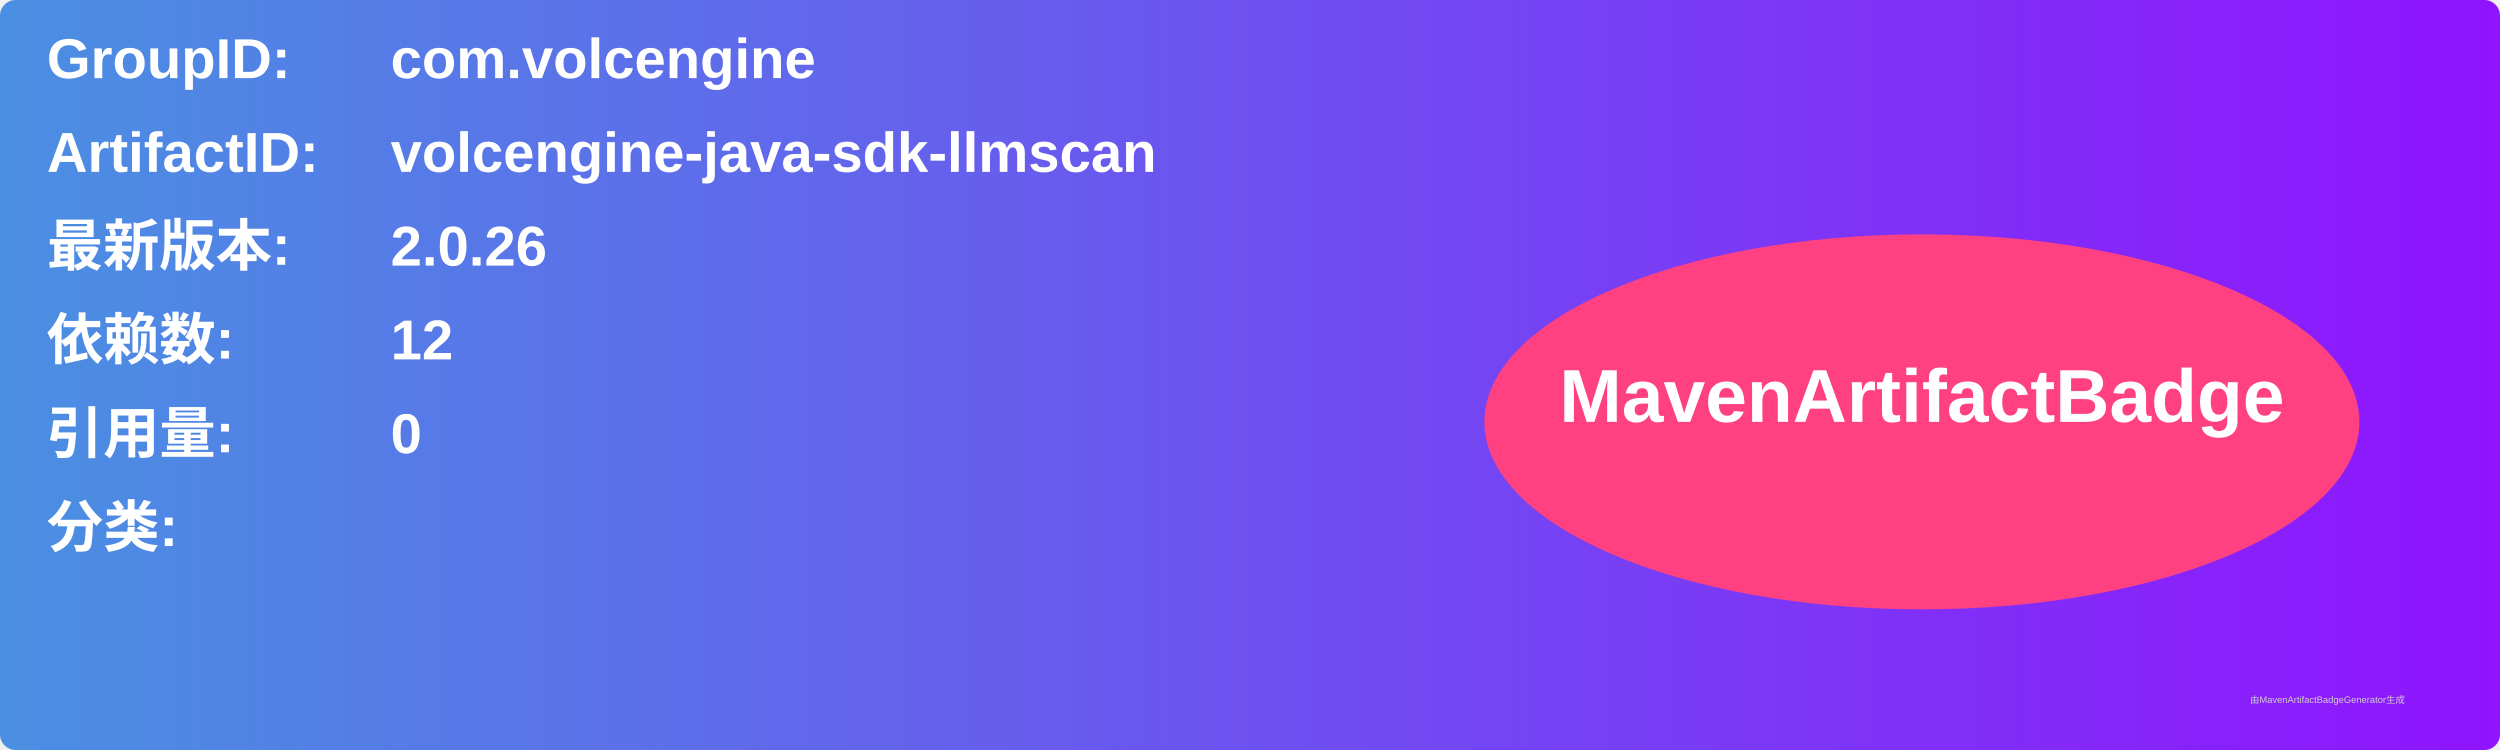
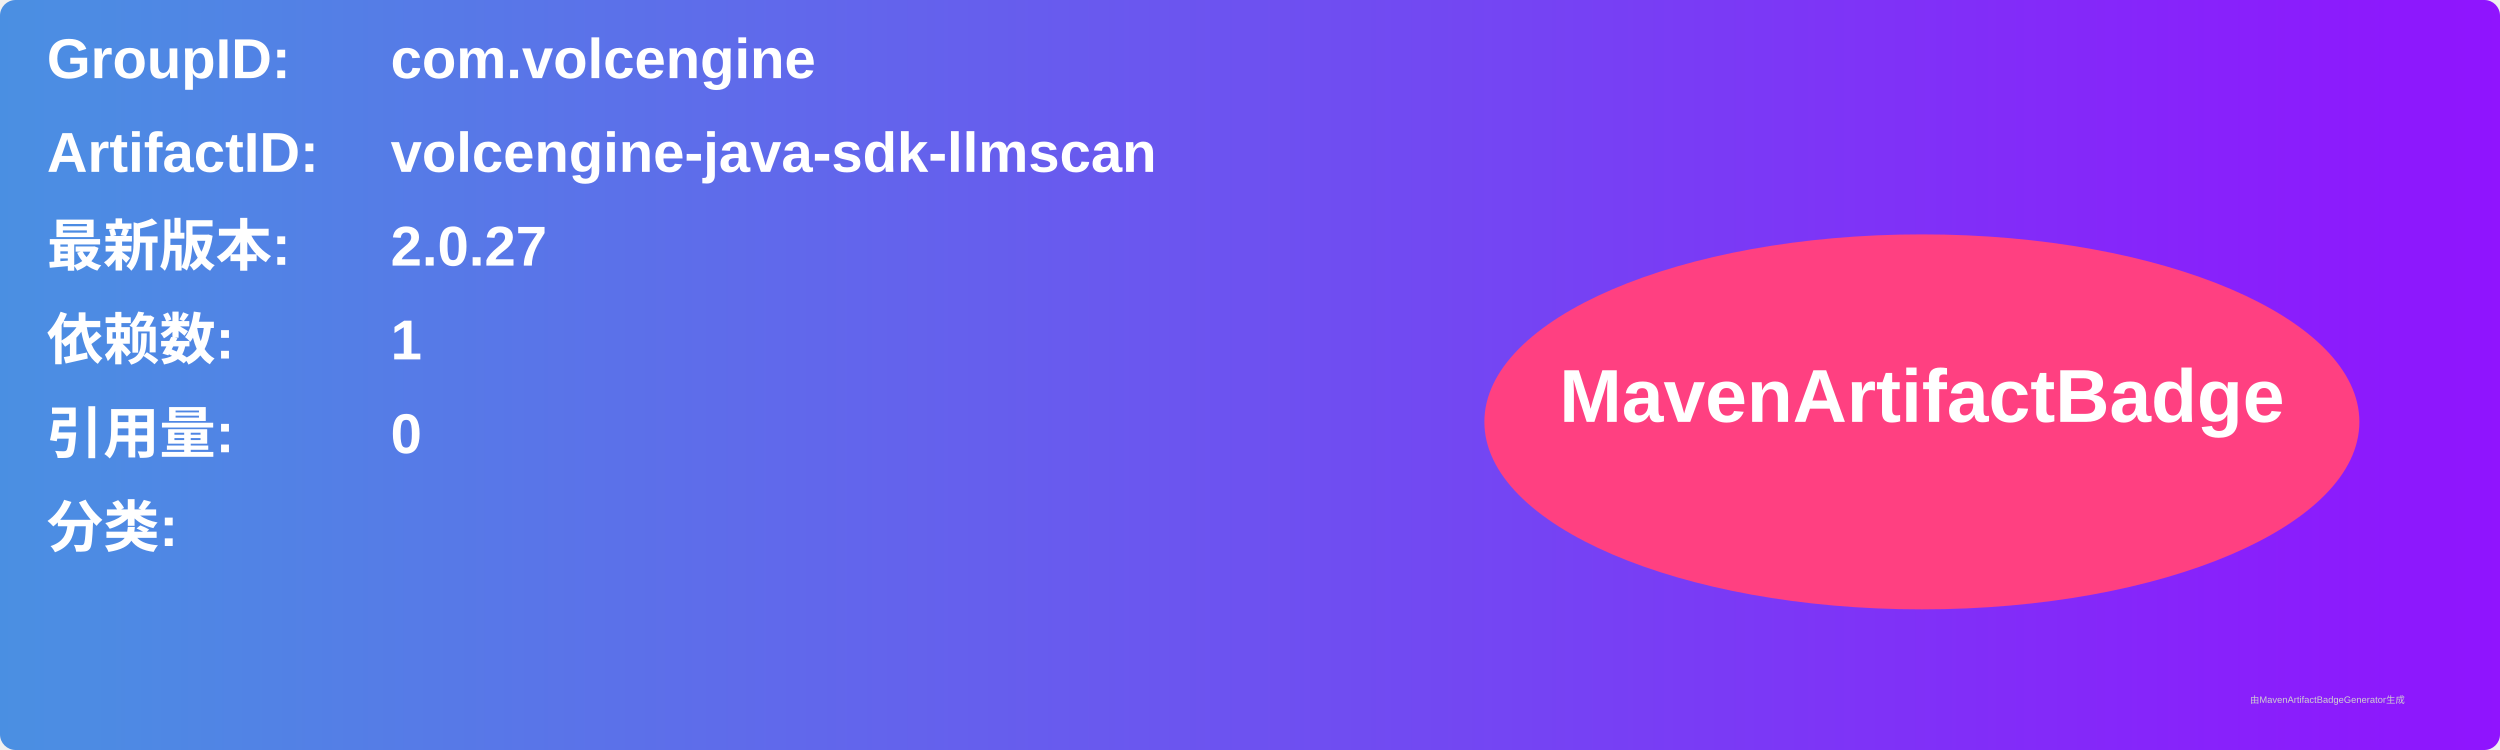
<svg xmlns="http://www.w3.org/2000/svg" width="800" height="240" viewBox="0 0 800 240">
  <linearGradient id="grad" x1="0%" y1="0%" x2="100%" y2="0%">
    <stop offset="0%" stop-color="#4a90e2" />
    <stop offset="100%" stop-color="#9013fe" />
  </linearGradient>
  <rect width="100%" height="100%" rx="5" ry="5" fill="url(#grad)" />
  <g transform="translate(15, 15)">
    <text x="0" y="10" font-family="Arial" font-size="18" fill="white" font-weight="bold" width="260">GroupID:</text>
    <text x="110" y="10" font-family="Arial" font-size="18" fill="white" font-weight="bold" width="460">com.volcengine</text>
    <text x="0" y="40" font-family="Arial" font-size="18" fill="white" font-weight="bold" width="260">ArtifactID:</text>
    <text x="110" y="40" font-family="Arial" font-size="18" fill="white" font-weight="bold" width="460">volcengine-java-sdk-llmscan</text>
    <text x="0" y="70" font-family="Arial" font-size="18" fill="white" font-weight="bold">最新版本:</text>
    <text x="110" y="70" font-family="Arial" font-size="18" fill="white" font-weight="bold">
-       <tspan font-weight="bold">2.0.26</tspan>
+       <tspan font-weight="bold">2.0.27</tspan>
    </text>
    <text x="0" y="100" font-family="Arial" font-size="18" fill="white" font-weight="bold">依赖数: </text>
    <text x="110" y="100" font-family="Arial" font-size="18" fill="white">
-       <tspan font-weight="bold">12</tspan>
+       <tspan font-weight="bold">1</tspan>
    </text>
    <text x="0" y="130" font-family="Arial" font-size="18" fill="white" font-weight="bold">引用量: </text>
    <text x="110" y="130" font-family="Arial" font-size="18" fill="white">
      <tspan font-weight="bold">0</tspan>
    </text>
    <text x="0" y="160" font-family="Arial" font-size="18" fill="white" font-weight="bold">分类:</text>
    <text x="10" y="190" font-family="Arial" font-size="10" fill="white">
      <tspan font-weight="bold" />
    </text>
    <ellipse cx="600" cy="120" rx="140" ry="60" fill="#ff4081" />
    <text x="600" y="120" text-anchor="middle" font-family="Arial" font-size="24" fill="white" font-weight="bold">MavenArtifactBadge</text>
  </g>
  <text x="720" y="225" font-family="Arial" font-size="3" fill="#d0d0d0">由MavenArtifactBadgeGenerator生成</text>
</svg>
